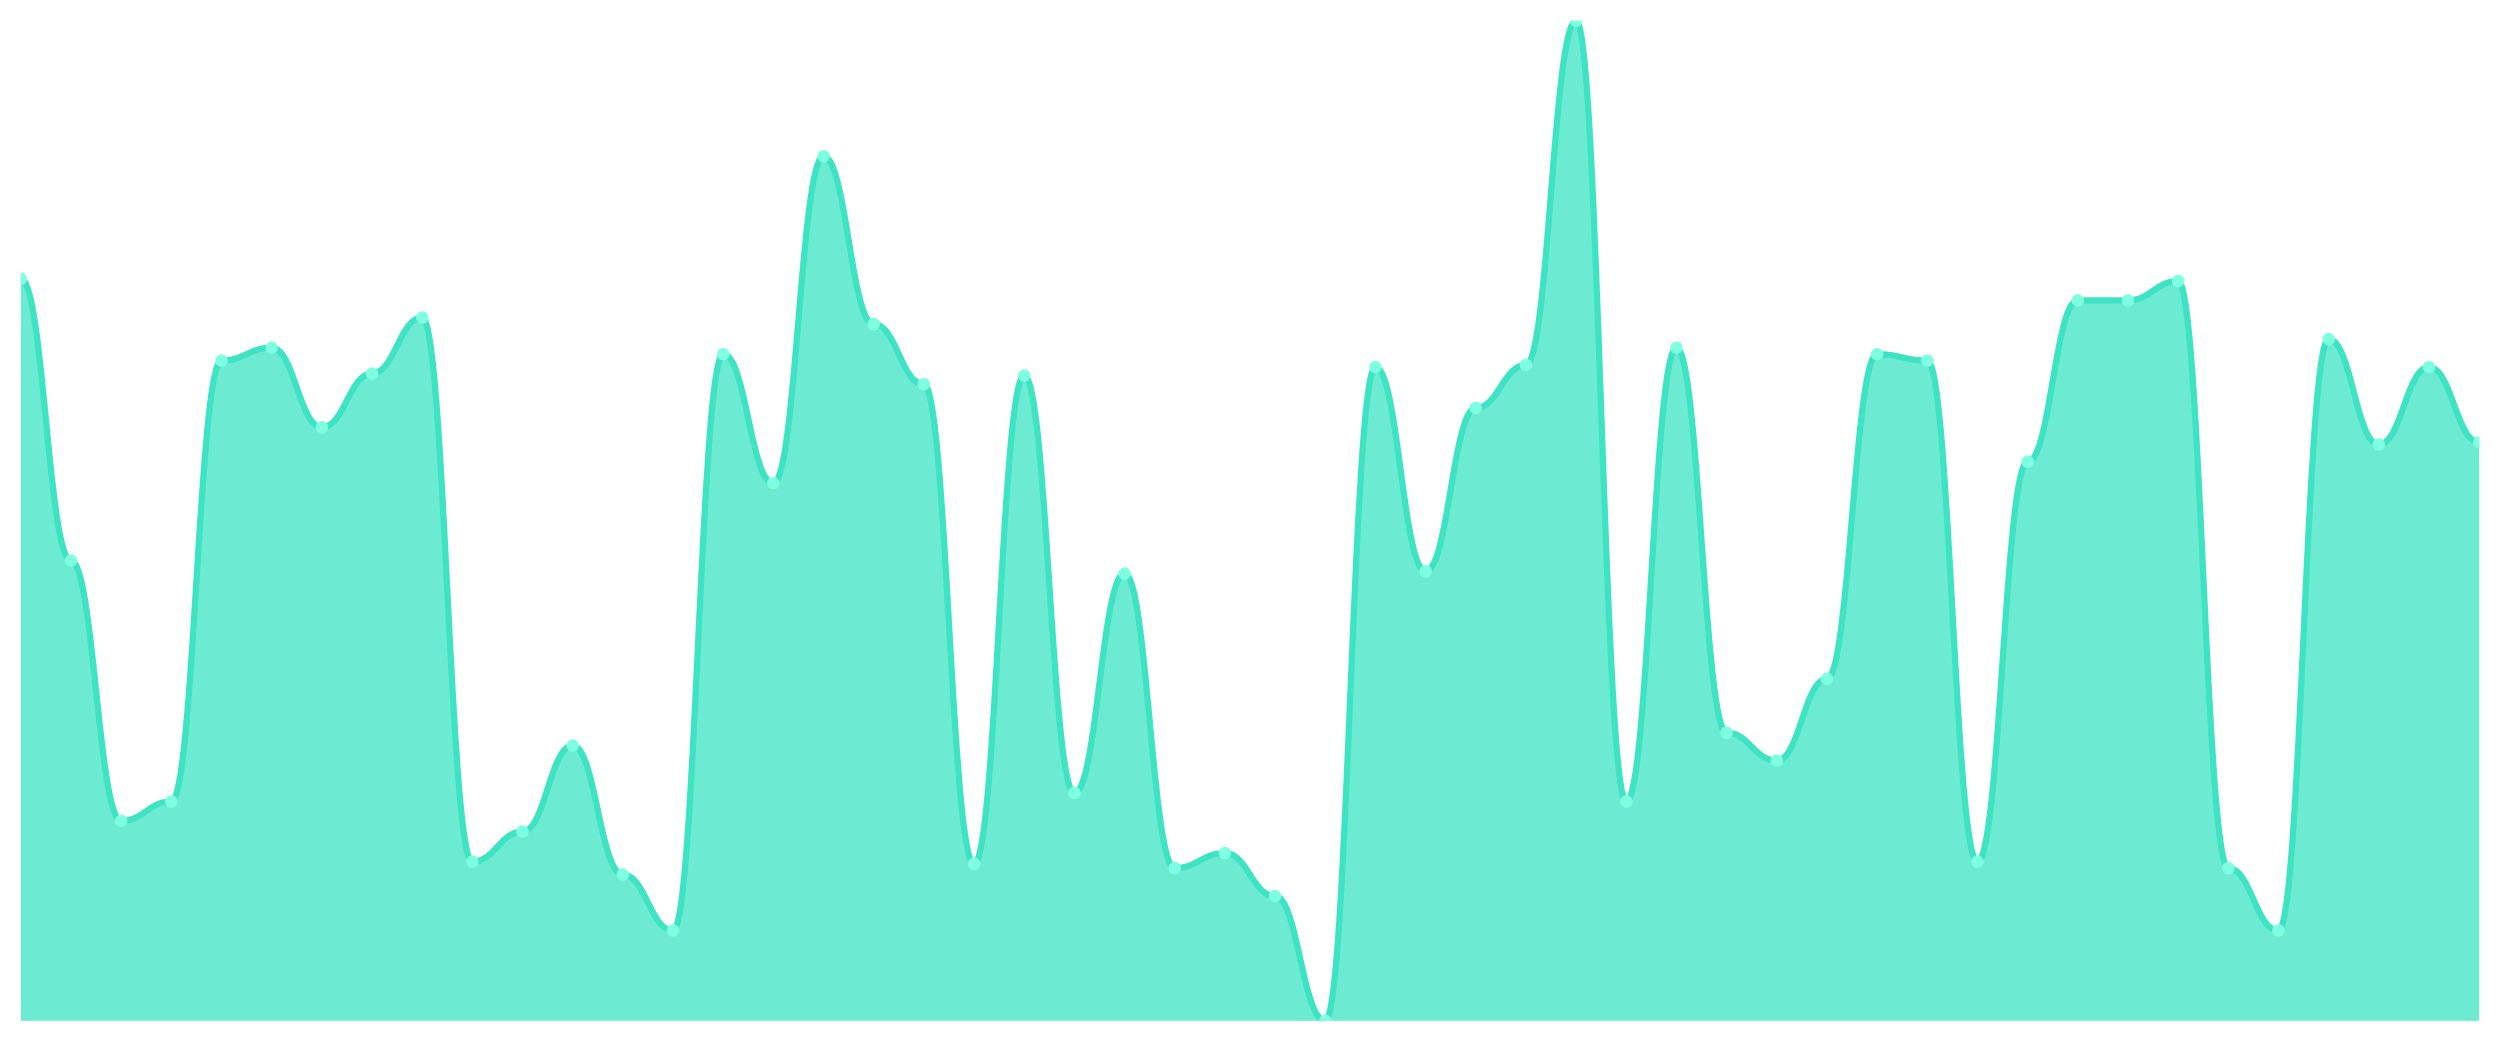
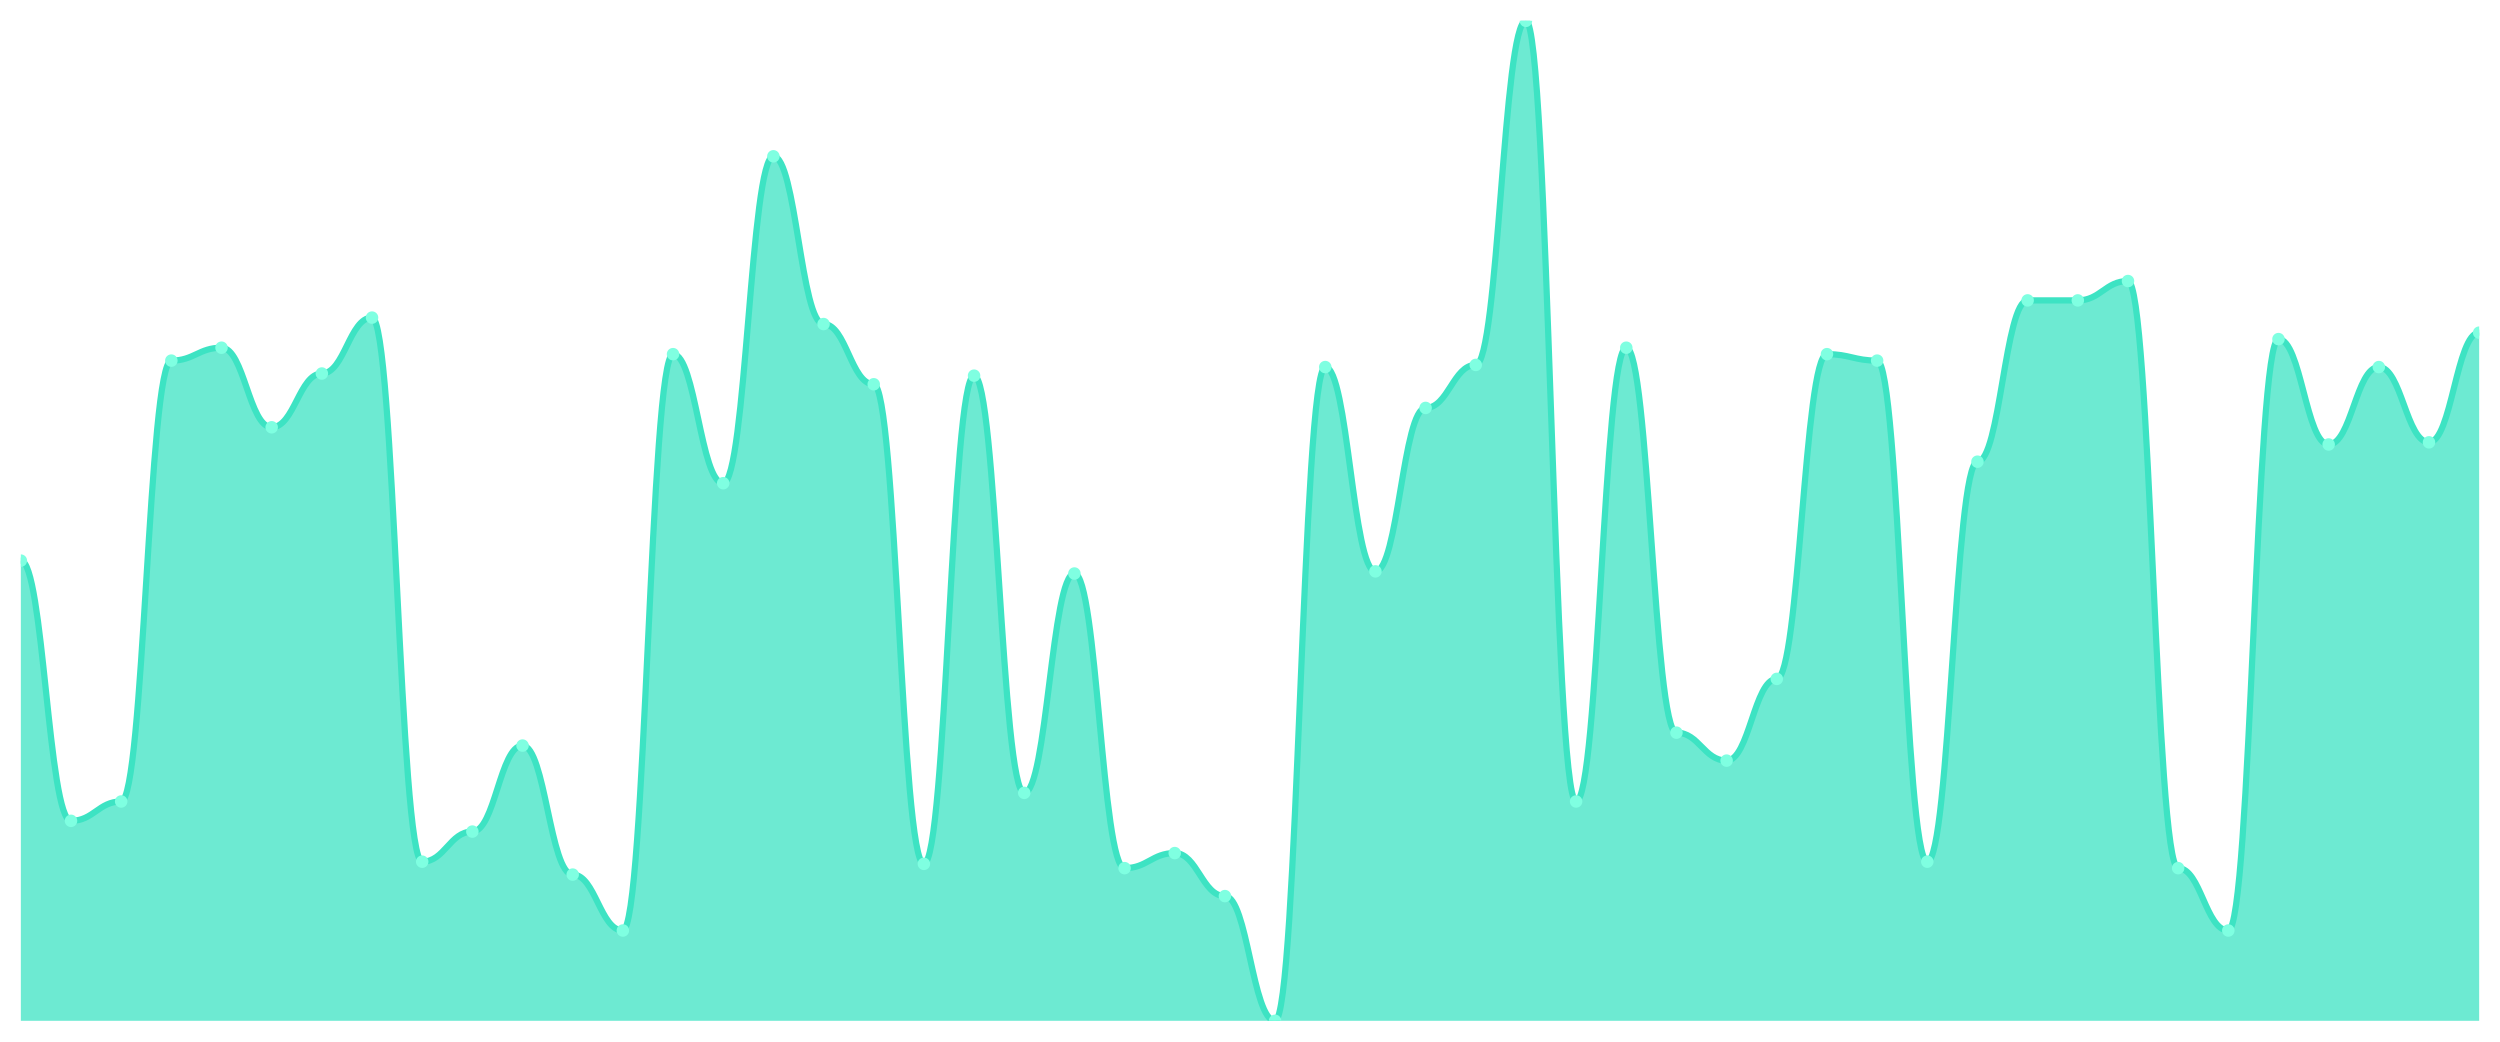
<svg xmlns="http://www.w3.org/2000/svg" viewBox="0 0 1200 500" width="1200" height="500">
  <defs>
    <clipPath id="c">
      <rect x="10" y="10" width="1180" height="480" />
    </clipPath>
  </defs>
  <rect width="1200" height="500" fill="none" />
  <g clip-path="url(#c)">
-     <path d="M 10,490 L 10,133.871 C 20.837,133.871 23.245,269.097 34.082,269.097 C 44.918,269.097 47.327,394 58.163,394 C 69,394 71.408,384.71 82.245,384.71 C 93.082,384.71 95.49,173.097 106.327,173.097 C 117.163,173.097 119.571,166.903 130.408,166.903 C 141.245,166.903 143.653,205.097 154.49,205.097 C 165.327,205.097 167.735,179.29 178.571,179.29 C 189.408,179.29 191.816,152.452 202.653,152.452 C 213.49,152.452 215.898,413.613 226.735,413.613 C 237.571,413.613 239.98,399.161 250.816,399.161 C 261.653,399.161 264.061,357.871 274.898,357.871 C 285.735,357.871 288.143,419.806 298.98,419.806 C 309.816,419.806 312.224,446.645 323.061,446.645 C 333.898,446.645 336.306,170 347.143,170 C 357.98,170 360.388,231.935 371.224,231.935 C 382.061,231.935 384.469,75.032 395.306,75.032 C 406.143,75.032 408.551,155.548 419.388,155.548 C 430.224,155.548 432.633,184.452 443.469,184.452 C 454.306,184.452 456.714,414.645 467.551,414.645 C 478.388,414.645 480.796,180.323 491.633,180.323 C 502.469,180.323 504.878,380.581 515.714,380.581 C 526.551,380.581 528.959,275.29 539.796,275.29 C 550.633,275.29 553.041,416.71 563.878,416.71 C 574.714,416.71 577.122,409.484 587.959,409.484 C 598.796,409.484 601.204,430.129 612.041,430.129 C 622.878,430.129 625.286,490 636.122,490 C 646.959,490 649.367,176.194 660.204,176.194 C 671.041,176.194 673.449,274.258 684.286,274.258 C 695.122,274.258 697.531,195.806 708.367,195.806 C 719.204,195.806 721.612,175.161 732.449,175.161 C 743.286,175.161 745.694,10 756.531,10 C 767.367,10 769.776,384.71 780.612,384.71 C 791.449,384.71 793.857,166.903 804.694,166.903 C 815.531,166.903 817.939,351.677 828.776,351.677 C 839.612,351.677 842.02,365.097 852.857,365.097 C 863.694,365.097 866.102,325.871 876.939,325.871 C 887.776,325.871 890.184,170 901.02,170 C 911.857,170 914.265,173.097 925.102,173.097 C 935.939,173.097 938.347,413.613 949.184,413.613 C 960.02,413.613 962.429,221.613 973.265,221.613 C 984.102,221.613 986.51,144.194 997.347,144.194 C 1008.184,144.194 1010.592,144.194 1021.429,144.194 C 1032.265,144.194 1034.673,134.903 1045.51,134.903 C 1056.347,134.903 1058.755,416.71 1069.592,416.71 C 1080.429,416.71 1082.837,446.645 1093.673,446.645 C 1104.51,446.645 1106.918,162.774 1117.755,162.774 C 1128.592,162.774 1131,213.355 1141.837,213.355 C 1152.673,213.355 1155.082,176.194 1165.918,176.194 C 1176.755,176.194 1179.163,212.323 1190,212.323 L 1190,490 Z" fill="rgba(61,227,195,0.75)" />
-     <path d="M 10,133.871 C 20.837,133.871 23.245,269.097 34.082,269.097 C 44.918,269.097 47.327,394 58.163,394 C 69,394 71.408,384.71 82.245,384.71 C 93.082,384.71 95.49,173.097 106.327,173.097 C 117.163,173.097 119.571,166.903 130.408,166.903 C 141.245,166.903 143.653,205.097 154.49,205.097 C 165.327,205.097 167.735,179.29 178.571,179.29 C 189.408,179.29 191.816,152.452 202.653,152.452 C 213.49,152.452 215.898,413.613 226.735,413.613 C 237.571,413.613 239.98,399.161 250.816,399.161 C 261.653,399.161 264.061,357.871 274.898,357.871 C 285.735,357.871 288.143,419.806 298.98,419.806 C 309.816,419.806 312.224,446.645 323.061,446.645 C 333.898,446.645 336.306,170 347.143,170 C 357.98,170 360.388,231.935 371.224,231.935 C 382.061,231.935 384.469,75.032 395.306,75.032 C 406.143,75.032 408.551,155.548 419.388,155.548 C 430.224,155.548 432.633,184.452 443.469,184.452 C 454.306,184.452 456.714,414.645 467.551,414.645 C 478.388,414.645 480.796,180.323 491.633,180.323 C 502.469,180.323 504.878,380.581 515.714,380.581 C 526.551,380.581 528.959,275.29 539.796,275.29 C 550.633,275.29 553.041,416.71 563.878,416.71 C 574.714,416.71 577.122,409.484 587.959,409.484 C 598.796,409.484 601.204,430.129 612.041,430.129 C 622.878,430.129 625.286,490 636.122,490 C 646.959,490 649.367,176.194 660.204,176.194 C 671.041,176.194 673.449,274.258 684.286,274.258 C 695.122,274.258 697.531,195.806 708.367,195.806 C 719.204,195.806 721.612,175.161 732.449,175.161 C 743.286,175.161 745.694,10 756.531,10 C 767.367,10 769.776,384.71 780.612,384.71 C 791.449,384.71 793.857,166.903 804.694,166.903 C 815.531,166.903 817.939,351.677 828.776,351.677 C 839.612,351.677 842.02,365.097 852.857,365.097 C 863.694,365.097 866.102,325.871 876.939,325.871 C 887.776,325.871 890.184,170 901.02,170 C 911.857,170 914.265,173.097 925.102,173.097 C 935.939,173.097 938.347,413.613 949.184,413.613 C 960.02,413.613 962.429,221.613 973.265,221.613 C 984.102,221.613 986.51,144.194 997.347,144.194 C 1008.184,144.194 1010.592,144.194 1021.429,144.194 C 1032.265,144.194 1034.673,134.903 1045.51,134.903 C 1056.347,134.903 1058.755,416.71 1069.592,416.71 C 1080.429,416.71 1082.837,446.645 1093.673,446.645 C 1104.51,446.645 1106.918,162.774 1117.755,162.774 C 1128.592,162.774 1131,213.355 1141.837,213.355 C 1152.673,213.355 1155.082,176.194 1165.918,176.194 C 1176.755,176.194 1179.163,212.323 1190,212.323" fill="none" stroke="#3de3c3" stroke-width="3" stroke-linecap="round" stroke-linejoin="round" />
-     <circle cx="10" cy="133.871" r="3" fill="#7fffe1" />
-     <circle cx="34.082" cy="269.097" r="3" fill="#7fffe1" />
-     <circle cx="58.163" cy="394" r="3" fill="#7fffe1" />
-     <circle cx="82.245" cy="384.71" r="3" fill="#7fffe1" />
-     <circle cx="106.327" cy="173.097" r="3" fill="#7fffe1" />
-     <circle cx="130.408" cy="166.903" r="3" fill="#7fffe1" />
-     <circle cx="154.49" cy="205.097" r="3" fill="#7fffe1" />
-     <circle cx="178.571" cy="179.29" r="3" fill="#7fffe1" />
-     <circle cx="202.653" cy="152.452" r="3" fill="#7fffe1" />
-     <circle cx="226.735" cy="413.613" r="3" fill="#7fffe1" />
-     <circle cx="250.816" cy="399.161" r="3" fill="#7fffe1" />
-     <circle cx="274.898" cy="357.871" r="3" fill="#7fffe1" />
-     <circle cx="298.98" cy="419.806" r="3" fill="#7fffe1" />
-     <circle cx="323.061" cy="446.645" r="3" fill="#7fffe1" />
-     <circle cx="347.143" cy="170" r="3" fill="#7fffe1" />
-     <circle cx="371.224" cy="231.935" r="3" fill="#7fffe1" />
-     <circle cx="395.306" cy="75.032" r="3" fill="#7fffe1" />
-     <circle cx="419.388" cy="155.548" r="3" fill="#7fffe1" />
-     <circle cx="443.469" cy="184.452" r="3" fill="#7fffe1" />
-     <circle cx="467.551" cy="414.645" r="3" fill="#7fffe1" />
-     <circle cx="491.633" cy="180.323" r="3" fill="#7fffe1" />
-     <circle cx="515.714" cy="380.581" r="3" fill="#7fffe1" />
-     <circle cx="539.796" cy="275.29" r="3" fill="#7fffe1" />
-     <circle cx="563.878" cy="416.71" r="3" fill="#7fffe1" />
-     <circle cx="587.959" cy="409.484" r="3" fill="#7fffe1" />
-     <circle cx="612.041" cy="430.129" r="3" fill="#7fffe1" />
-     <circle cx="636.122" cy="490" r="3" fill="#7fffe1" />
-     <circle cx="660.204" cy="176.194" r="3" fill="#7fffe1" />
-     <circle cx="684.286" cy="274.258" r="3" fill="#7fffe1" />
-     <circle cx="708.367" cy="195.806" r="3" fill="#7fffe1" />
-     <circle cx="732.449" cy="175.161" r="3" fill="#7fffe1" />
-     <circle cx="756.531" cy="10" r="3" fill="#7fffe1" />
-     <circle cx="780.612" cy="384.71" r="3" fill="#7fffe1" />
-     <circle cx="804.694" cy="166.903" r="3" fill="#7fffe1" />
-     <circle cx="828.776" cy="351.677" r="3" fill="#7fffe1" />
-     <circle cx="852.857" cy="365.097" r="3" fill="#7fffe1" />
-     <circle cx="876.939" cy="325.871" r="3" fill="#7fffe1" />
-     <circle cx="901.02" cy="170" r="3" fill="#7fffe1" />
-     <circle cx="925.102" cy="173.097" r="3" fill="#7fffe1" />
-     <circle cx="949.184" cy="413.613" r="3" fill="#7fffe1" />
-     <circle cx="973.265" cy="221.613" r="3" fill="#7fffe1" />
+     <path d="M 10,490 L 10,269.097 C 20.837,269.097 23.245,394 34.082,394 C 44.918,394 47.327,384.71 58.163,384.71 C 69,384.71 71.408,173.097 82.245,173.097 C 93.082,173.097 95.49,166.903 106.327,166.903 C 117.163,166.903 119.571,205.097 130.408,205.097 C 141.245,205.097 143.653,179.29 154.49,179.29 C 165.327,179.29 167.735,152.452 178.571,152.452 C 189.408,152.452 191.816,413.613 202.653,413.613 C 213.49,413.613 215.898,399.161 226.735,399.161 C 237.571,399.161 239.98,357.871 250.816,357.871 C 261.653,357.871 264.061,419.806 274.898,419.806 C 285.735,419.806 288.143,446.645 298.98,446.645 C 309.816,446.645 312.224,170 323.061,170 C 333.898,170 336.306,231.935 347.143,231.935 C 357.98,231.935 360.388,75.032 371.224,75.032 C 382.061,75.032 384.469,155.548 395.306,155.548 C 406.143,155.548 408.551,184.452 419.388,184.452 C 430.224,184.452 432.633,414.645 443.469,414.645 C 454.306,414.645 456.714,180.323 467.551,180.323 C 478.388,180.323 480.796,380.581 491.633,380.581 C 502.469,380.581 504.878,275.29 515.714,275.29 C 526.551,275.29 528.959,416.71 539.796,416.71 C 550.633,416.71 553.041,409.484 563.878,409.484 C 574.714,409.484 577.122,430.129 587.959,430.129 C 598.796,430.129 601.204,490 612.041,490 C 622.878,490 625.286,176.194 636.122,176.194 C 646.959,176.194 649.367,274.258 660.204,274.258 C 671.041,274.258 673.449,195.806 684.286,195.806 C 695.122,195.806 697.531,175.161 708.367,175.161 C 719.204,175.161 721.612,10 732.449,10 C 743.286,10 745.694,384.71 756.531,384.71 C 767.367,384.71 769.776,166.903 780.612,166.903 C 791.449,166.903 793.857,351.677 804.694,351.677 C 815.531,351.677 817.939,365.097 828.776,365.097 C 839.612,365.097 842.02,325.871 852.857,325.871 C 863.694,325.871 866.102,170 876.939,170 C 887.776,170 890.184,173.097 901.02,173.097 C 911.857,173.097 914.265,413.613 925.102,413.613 C 935.939,413.613 938.347,221.613 949.184,221.613 C 960.02,221.613 962.429,144.194 973.265,144.194 C 984.102,144.194 986.51,144.194 997.347,144.194 C 1008.184,144.194 1010.592,134.903 1021.429,134.903 C 1032.265,134.903 1034.673,416.71 1045.51,416.71 C 1056.347,416.71 1058.755,446.645 1069.592,446.645 C 1080.429,446.645 1082.837,162.774 1093.673,162.774 C 1104.51,162.774 1106.918,213.355 1117.755,213.355 C 1128.592,213.355 1131,176.194 1141.837,176.194 C 1152.673,176.194 1155.082,212.323 1165.918,212.323 C 1176.755,212.323 1179.163,159.677 1190,159.677 L 1190,490 Z" fill="rgba(61,227,195,0.75)" />
+     <path d="M 10,269.097 C 20.837,269.097 23.245,394 34.082,394 C 44.918,394 47.327,384.71 58.163,384.71 C 69,384.71 71.408,173.097 82.245,173.097 C 93.082,173.097 95.49,166.903 106.327,166.903 C 117.163,166.903 119.571,205.097 130.408,205.097 C 141.245,205.097 143.653,179.29 154.49,179.29 C 165.327,179.29 167.735,152.452 178.571,152.452 C 189.408,152.452 191.816,413.613 202.653,413.613 C 213.49,413.613 215.898,399.161 226.735,399.161 C 237.571,399.161 239.98,357.871 250.816,357.871 C 261.653,357.871 264.061,419.806 274.898,419.806 C 285.735,419.806 288.143,446.645 298.98,446.645 C 309.816,446.645 312.224,170 323.061,170 C 333.898,170 336.306,231.935 347.143,231.935 C 357.98,231.935 360.388,75.032 371.224,75.032 C 382.061,75.032 384.469,155.548 395.306,155.548 C 406.143,155.548 408.551,184.452 419.388,184.452 C 430.224,184.452 432.633,414.645 443.469,414.645 C 454.306,414.645 456.714,180.323 467.551,180.323 C 478.388,180.323 480.796,380.581 491.633,380.581 C 502.469,380.581 504.878,275.29 515.714,275.29 C 526.551,275.29 528.959,416.71 539.796,416.71 C 550.633,416.71 553.041,409.484 563.878,409.484 C 574.714,409.484 577.122,430.129 587.959,430.129 C 598.796,430.129 601.204,490 612.041,490 C 622.878,490 625.286,176.194 636.122,176.194 C 646.959,176.194 649.367,274.258 660.204,274.258 C 671.041,274.258 673.449,195.806 684.286,195.806 C 695.122,195.806 697.531,175.161 708.367,175.161 C 719.204,175.161 721.612,10 732.449,10 C 743.286,10 745.694,384.71 756.531,384.71 C 767.367,384.71 769.776,166.903 780.612,166.903 C 791.449,166.903 793.857,351.677 804.694,351.677 C 815.531,351.677 817.939,365.097 828.776,365.097 C 839.612,365.097 842.02,325.871 852.857,325.871 C 863.694,325.871 866.102,170 876.939,170 C 887.776,170 890.184,173.097 901.02,173.097 C 911.857,173.097 914.265,413.613 925.102,413.613 C 935.939,413.613 938.347,221.613 949.184,221.613 C 960.02,221.613 962.429,144.194 973.265,144.194 C 984.102,144.194 986.51,144.194 997.347,144.194 C 1008.184,144.194 1010.592,134.903 1021.429,134.903 C 1032.265,134.903 1034.673,416.71 1045.51,416.71 C 1056.347,416.71 1058.755,446.645 1069.592,446.645 C 1080.429,446.645 1082.837,162.774 1093.673,162.774 C 1104.51,162.774 1106.918,213.355 1117.755,213.355 C 1128.592,213.355 1131,176.194 1141.837,176.194 C 1152.673,176.194 1155.082,212.323 1165.918,212.323 C 1176.755,212.323 1179.163,159.677 1190,159.677" fill="none" stroke="#3de3c3" stroke-width="3" stroke-linecap="round" stroke-linejoin="round" />
+     <circle cx="10" cy="269.097" r="3" fill="#7fffe1" />
+     <circle cx="34.082" cy="394" r="3" fill="#7fffe1" />
+     <circle cx="58.163" cy="384.71" r="3" fill="#7fffe1" />
+     <circle cx="82.245" cy="173.097" r="3" fill="#7fffe1" />
+     <circle cx="106.327" cy="166.903" r="3" fill="#7fffe1" />
+     <circle cx="130.408" cy="205.097" r="3" fill="#7fffe1" />
+     <circle cx="154.49" cy="179.29" r="3" fill="#7fffe1" />
+     <circle cx="178.571" cy="152.452" r="3" fill="#7fffe1" />
+     <circle cx="202.653" cy="413.613" r="3" fill="#7fffe1" />
+     <circle cx="226.735" cy="399.161" r="3" fill="#7fffe1" />
+     <circle cx="250.816" cy="357.871" r="3" fill="#7fffe1" />
+     <circle cx="274.898" cy="419.806" r="3" fill="#7fffe1" />
+     <circle cx="298.98" cy="446.645" r="3" fill="#7fffe1" />
+     <circle cx="323.061" cy="170" r="3" fill="#7fffe1" />
+     <circle cx="347.143" cy="231.935" r="3" fill="#7fffe1" />
+     <circle cx="371.224" cy="75.032" r="3" fill="#7fffe1" />
+     <circle cx="395.306" cy="155.548" r="3" fill="#7fffe1" />
+     <circle cx="419.388" cy="184.452" r="3" fill="#7fffe1" />
+     <circle cx="443.469" cy="414.645" r="3" fill="#7fffe1" />
+     <circle cx="467.551" cy="180.323" r="3" fill="#7fffe1" />
+     <circle cx="491.633" cy="380.581" r="3" fill="#7fffe1" />
+     <circle cx="515.714" cy="275.29" r="3" fill="#7fffe1" />
+     <circle cx="539.796" cy="416.71" r="3" fill="#7fffe1" />
+     <circle cx="563.878" cy="409.484" r="3" fill="#7fffe1" />
+     <circle cx="587.959" cy="430.129" r="3" fill="#7fffe1" />
+     <circle cx="612.041" cy="490" r="3" fill="#7fffe1" />
+     <circle cx="636.122" cy="176.194" r="3" fill="#7fffe1" />
+     <circle cx="660.204" cy="274.258" r="3" fill="#7fffe1" />
+     <circle cx="684.286" cy="195.806" r="3" fill="#7fffe1" />
+     <circle cx="708.367" cy="175.161" r="3" fill="#7fffe1" />
+     <circle cx="732.449" cy="10" r="3" fill="#7fffe1" />
+     <circle cx="756.531" cy="384.71" r="3" fill="#7fffe1" />
+     <circle cx="780.612" cy="166.903" r="3" fill="#7fffe1" />
+     <circle cx="804.694" cy="351.677" r="3" fill="#7fffe1" />
+     <circle cx="828.776" cy="365.097" r="3" fill="#7fffe1" />
+     <circle cx="852.857" cy="325.871" r="3" fill="#7fffe1" />
+     <circle cx="876.939" cy="170" r="3" fill="#7fffe1" />
+     <circle cx="901.02" cy="173.097" r="3" fill="#7fffe1" />
+     <circle cx="925.102" cy="413.613" r="3" fill="#7fffe1" />
+     <circle cx="949.184" cy="221.613" r="3" fill="#7fffe1" />
+     <circle cx="973.265" cy="144.194" r="3" fill="#7fffe1" />
    <circle cx="997.347" cy="144.194" r="3" fill="#7fffe1" />
-     <circle cx="1021.429" cy="144.194" r="3" fill="#7fffe1" />
-     <circle cx="1045.51" cy="134.903" r="3" fill="#7fffe1" />
-     <circle cx="1069.592" cy="416.71" r="3" fill="#7fffe1" />
-     <circle cx="1093.673" cy="446.645" r="3" fill="#7fffe1" />
-     <circle cx="1117.755" cy="162.774" r="3" fill="#7fffe1" />
-     <circle cx="1141.837" cy="213.355" r="3" fill="#7fffe1" />
-     <circle cx="1165.918" cy="176.194" r="3" fill="#7fffe1" />
-     <circle cx="1190" cy="212.323" r="3" fill="#7fffe1" />
+     <circle cx="1021.429" cy="134.903" r="3" fill="#7fffe1" />
+     <circle cx="1045.51" cy="416.71" r="3" fill="#7fffe1" />
+     <circle cx="1069.592" cy="446.645" r="3" fill="#7fffe1" />
+     <circle cx="1093.673" cy="162.774" r="3" fill="#7fffe1" />
+     <circle cx="1117.755" cy="213.355" r="3" fill="#7fffe1" />
+     <circle cx="1141.837" cy="176.194" r="3" fill="#7fffe1" />
+     <circle cx="1165.918" cy="212.323" r="3" fill="#7fffe1" />
+     <circle cx="1190" cy="159.677" r="3" fill="#7fffe1" />
  </g>
</svg>
